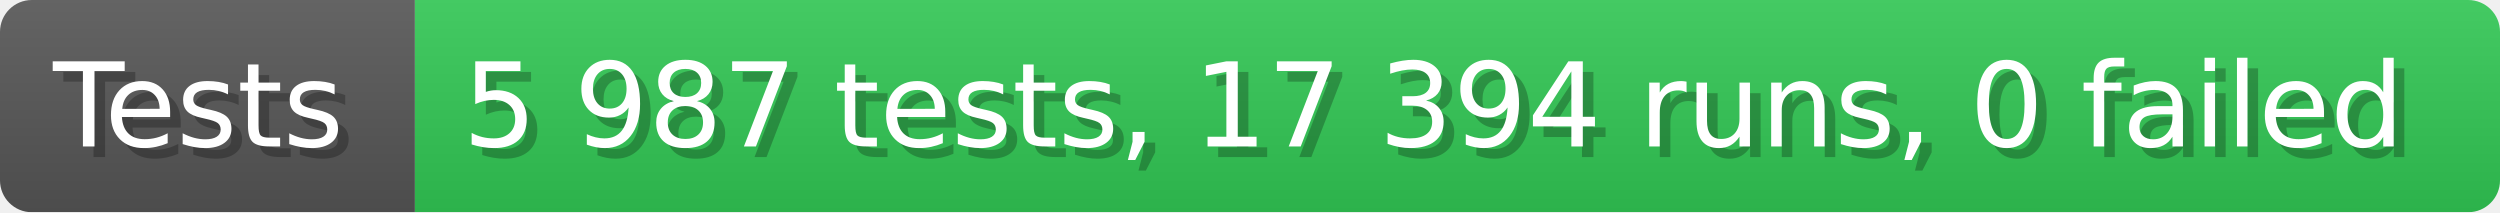
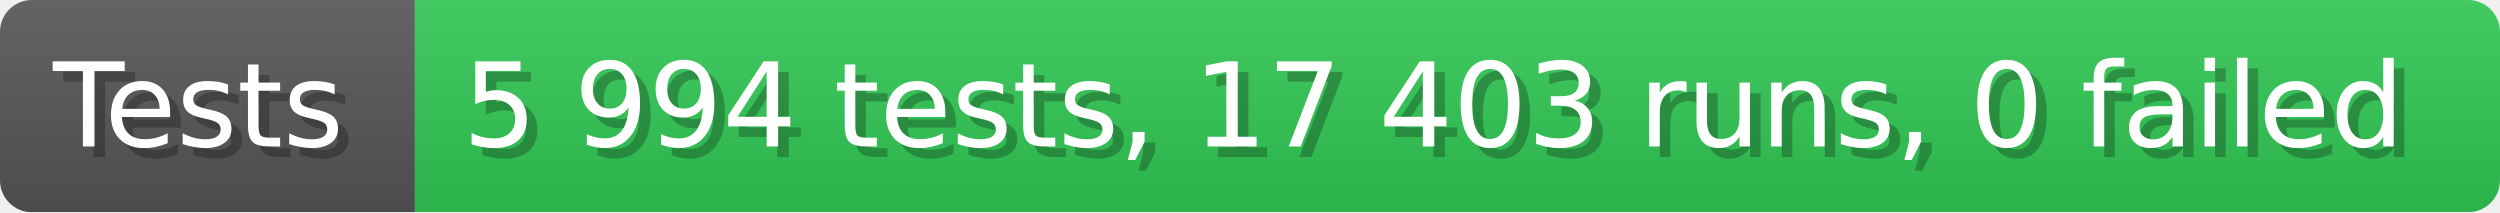
- <svg xmlns="http://www.w3.org/2000/svg" width="235.6" height="20" viewBox="0 0 2356 200" role="img" aria-label="Tests: 5 987 tests, 17 394 runs, 0 failed">
+ <svg xmlns="http://www.w3.org/2000/svg" width="235.6" height="20" viewBox="0 0 2356 200" role="img" aria-label="Tests: 5 994 tests, 17 403 runs, 0 failed">
  <linearGradient id="a" x2="0" y2="100%">
    <stop offset="0" stop-opacity=".1" stop-color="#EEE" />
    <stop offset="1" stop-opacity=".1" />
  </linearGradient>
  <mask id="m">
    <rect width="2356" height="200" rx="30" fill="#FFF" />
  </mask>
  <g mask="url(#m)">
    <rect width="391" height="200" fill="#555" />
    <rect width="1965" height="200" fill="#31c653" x="391" />
    <rect width="2356" height="200" fill="url(#a)" />
  </g>
  <g aria-hidden="true" fill="#fff" text-anchor="start" font-family="Verdana,DejaVu Sans,sans-serif" font-size="110">
    <text x="60" y="148" textLength="291" fill="#000" opacity="0.25">Tests</text>
    <text x="50" y="138" textLength="291">Tests</text>
-     <text x="446" y="148" textLength="1865" fill="#000" opacity="0.25">5 987 tests, 17 394 runs, 0 failed</text>
-     <text x="436" y="138" textLength="1865">5 987 tests, 17 394 runs, 0 failed</text>
+     <text x="446" y="148" textLength="1865" fill="#000" opacity="0.25">5 994 tests, 17 403 runs, 0 failed</text>
+     <text x="436" y="138" textLength="1865">5 994 tests, 17 403 runs, 0 failed</text>
  </g>
</svg>
